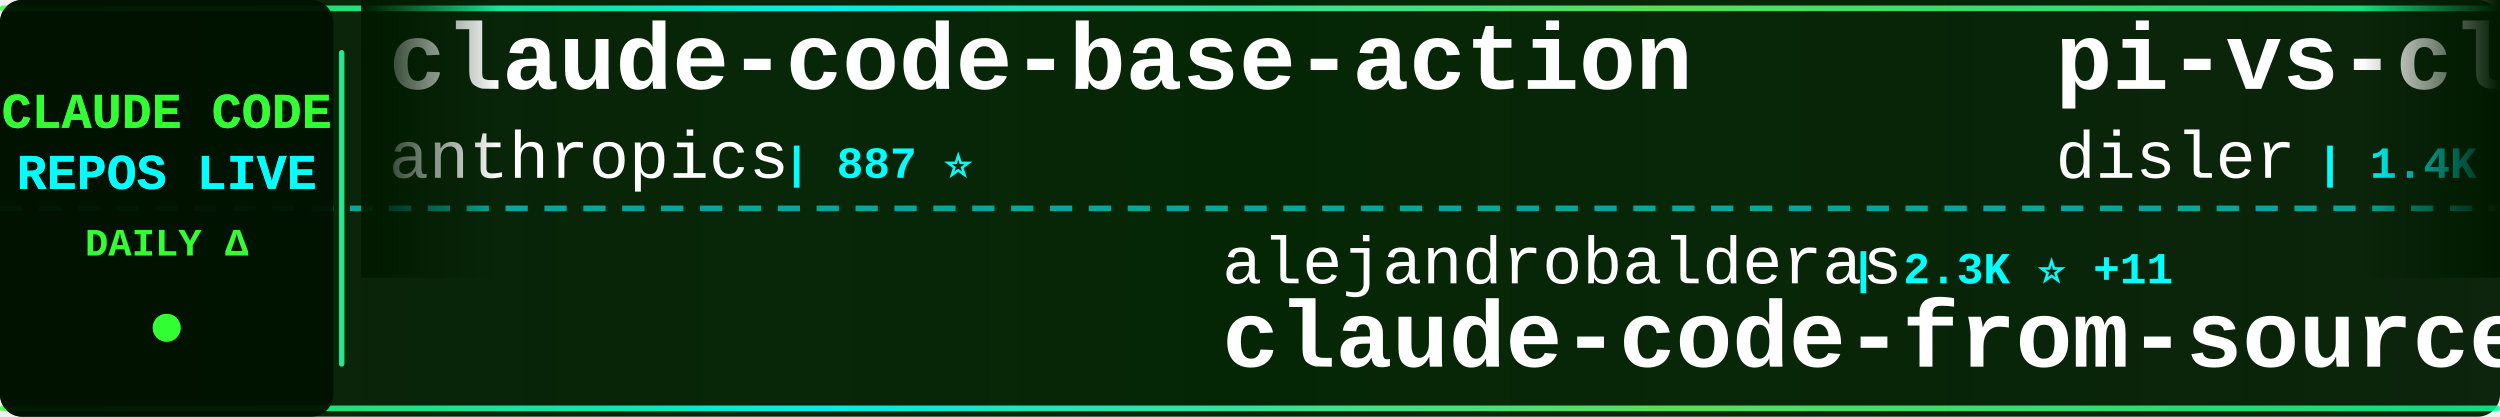
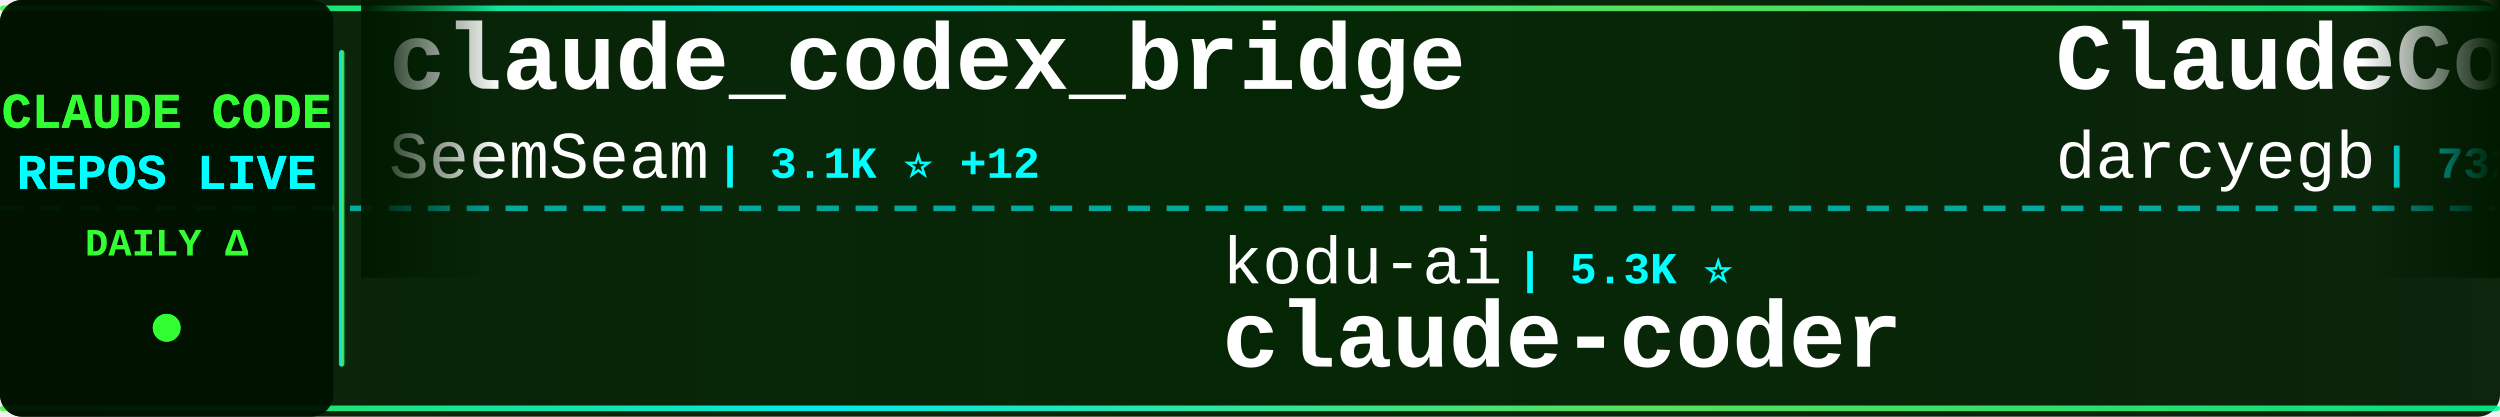
<svg xmlns="http://www.w3.org/2000/svg" width="900" height="150">
  <defs>
    <linearGradient id="tickerBg" x1="0%" y1="0%" x2="100%" y2="0%">
      <stop offset="0%" style="stop-color:#001a00;stop-opacity:0.95" />
      <stop offset="50%" style="stop-color:#002200;stop-opacity:0.98" />
      <stop offset="100%" style="stop-color:#001a00;stop-opacity:0.95" />
    </linearGradient>
    <linearGradient id="borderGrad" x1="0%" y1="0%" x2="100%" y2="0%">
      <stop offset="0%" style="stop-color:#33ff33;stop-opacity:0.85">
        <animate attributeName="stop-opacity" values="0.85;1;0.85" dur="2s" repeatCount="indefinite" />
      </stop>
      <stop offset="33%" style="stop-color:#00ffff;stop-opacity:0.9">
        <animate attributeName="stop-opacity" values="0.9;1;0.9" dur="2.2s" repeatCount="indefinite" />
      </stop>
      <stop offset="66%" style="stop-color:#66ff66;stop-opacity:0.85">
        <animate attributeName="stop-opacity" values="0.85;1;0.85" dur="1.8s" repeatCount="indefinite" />
      </stop>
      <stop offset="100%" style="stop-color:#00ff99;stop-opacity:0.85">
        <animate attributeName="stop-opacity" values="0.85;1;0.85" dur="2s" repeatCount="indefinite" />
      </stop>
    </linearGradient>
    <filter id="textGlow">
      <feGaussianBlur stdDeviation="0.1" result="coloredBlur" />
      <feMerge>
        <feMergeNode in="coloredBlur" />
        <feMergeNode in="SourceGraphic" />
      </feMerge>
    </filter>
    <filter id="metricGlow">
      <feGaussianBlur stdDeviation="0.2" result="coloredBlur" />
      <feMerge>
        <feMergeNode in="coloredBlur" />
        <feMergeNode in="SourceGraphic" />
      </feMerge>
    </filter>
    <linearGradient id="leftFade" x1="0%" y1="0%" x2="100%" y2="0%">
      <stop offset="0%" style="stop-color:#001a00;stop-opacity:1" />
      <stop offset="100%" style="stop-color:#001a00;stop-opacity:0" />
    </linearGradient>
    <linearGradient id="rightFade" x1="0%" y1="0%" x2="100%" y2="0%">
      <stop offset="0%" style="stop-color:#001a00;stop-opacity:0" />
      <stop offset="100%" style="stop-color:#001a00;stop-opacity:1" />
    </linearGradient>
  </defs>
  <rect width="900" height="150" fill="url(#tickerBg)" rx="8" />
  <rect x="0" y="2" width="900" height="2" fill="url(#borderGrad)" rx="1" />
  <rect x="0" y="146" width="900" height="2" fill="url(#borderGrad)" rx="1" />
  <line x1="0" y1="75" x2="900" y2="75" stroke="#00ffff" stroke-width="2" stroke-dasharray="8 6" opacity="0.6" />
  <rect x="0" y="0" width="120" height="150" fill="#001100" opacity="0.95" rx="8" />
  <text x="60" y="46" font-family="'Courier New', monospace" font-size="18" font-weight="bold" fill="#33ff33" text-anchor="middle" filter="url(#textGlow)">
    CLAUDE CODE
  </text>
  <text x="60" y="68" font-family="'Courier New', monospace" font-size="18" font-weight="bold" fill="#00ffff" text-anchor="middle" filter="url(#textGlow)">
    REPOS LIVE
  </text>
  <text x="60" y="92" font-family="'Courier New', monospace" font-size="14" font-weight="bold" fill="#33ff33" text-anchor="middle">
    DAILY Δ
  </text>
  <circle cx="60" cy="118" r="5" fill="#33ff33" filter="url(#metricGlow)">
    <animate attributeName="r" values="4;6;4" dur="1.5s" repeatCount="indefinite" />
    <animate attributeName="opacity" values="0.6;1;0.6" dur="1.5s" repeatCount="indefinite" />
  </circle>
  <rect x="122" y="18" width="2" height="114" fill="url(#borderGrad)" rx="1" />
  <clipPath id="tickerClip">
    <rect x="130" y="0" width="770" height="150" />
  </clipPath>
  <g clip-path="url(#tickerClip)">
    <g id="tickerItems">
      <animateTransform attributeName="transform" attributeType="XML" type="translate" from="0 0" to="-3000 0" dur="54s" repeatCount="indefinite" />
      <g transform="translate(0, 0)">
-         <text x="140" y="32" font-family="'Courier New', monospace" font-size="34" font-weight="bold" fill="#ffffff">claude-code-base-action</text>
-         <text x="140" y="64" font-family="'Courier New', monospace" font-size="24" font-weight="normal" fill="#ffffff" opacity="1.0">anthropics</text>
-         <text x="282" y="64" font-family="'Courier New', monospace" font-size="16" font-weight="bold" fill="#00ffff"> | 887 ⭐</text>
+         <text x="140" y="32" font-family="'Courier New', monospace" font-size="34" font-weight="bold" fill="#ffffff">claude_codex_bridge</text>
+         <text x="140" y="64" font-family="'Courier New', monospace" font-size="24" font-weight="normal" fill="#ffffff" opacity="1.0">SeemSeam</text>
+         <text x="258" y="64" font-family="'Courier New', monospace" font-size="16" font-weight="bold" fill="#00ffff"> | 3.1K ⭐ +12</text>
      </g>
      <g transform="translate(300, 0)">
-         <text x="140" y="102" font-family="'Courier New', monospace" font-size="24" font-weight="normal" fill="#ffffff" opacity="1.0">alejandrobalderas</text>
-         <text x="366" y="102" font-family="'Courier New', monospace" font-size="16" font-weight="bold" fill="#00ffff"> | 2.3K ⭐ +11</text>
-         <text x="140" y="132" font-family="'Courier New', monospace" font-size="34" font-weight="bold" fill="#ffffff">claude-code-from-source</text>
+         <text x="140" y="102" font-family="'Courier New', monospace" font-size="24" font-weight="normal" fill="#ffffff" opacity="1.0">kodu-ai</text>
+         <text x="246" y="102" font-family="'Courier New', monospace" font-size="16" font-weight="bold" fill="#00ffff"> | 5.3K ⭐</text>
+         <text x="140" y="132" font-family="'Courier New', monospace" font-size="34" font-weight="bold" fill="#ffffff">claude-coder</text>
      </g>
      <g transform="translate(600, 0)">
-         <text x="140" y="32" font-family="'Courier New', monospace" font-size="34" font-weight="bold" fill="#ffffff">pi-vs-claude-code</text>
-         <text x="140" y="64" font-family="'Courier New', monospace" font-size="24" font-weight="normal" fill="#ffffff" opacity="1.0">disler</text>
-         <text x="234" y="64" font-family="'Courier New', monospace" font-size="16" font-weight="bold" fill="#00ffff"> | 1.4K ⭐ +6</text>
+         <text x="140" y="32" font-family="'Courier New', monospace" font-size="34" font-weight="bold" fill="#ffffff">ClaudeCodeAgents</text>
+         <text x="140" y="64" font-family="'Courier New', monospace" font-size="24" font-weight="normal" fill="#ffffff" opacity="1.0">darcyegb</text>
+         <text x="258" y="64" font-family="'Courier New', monospace" font-size="16" font-weight="bold" fill="#00ffff"> | 732 ⭐</text>
      </g>
      <g transform="translate(900, 0)">
-         <text x="140" y="102" font-family="'Courier New', monospace" font-size="24" font-weight="normal" fill="#ffffff" opacity="1.0">rohitg00</text>
-         <text x="258" y="102" font-family="'Courier New', monospace" font-size="16" font-weight="bold" fill="#00ffff"> | 2.2K ⭐ +13</text>
-         <text x="140" y="132" font-family="'Courier New', monospace" font-size="34" font-weight="bold" fill="#ffffff">awesome-claude-code-tool...</text>
+         <text x="140" y="102" font-family="'Courier New', monospace" font-size="24" font-weight="normal" fill="#ffffff" opacity="1.0">carlvellotti</text>
+         <text x="306" y="102" font-family="'Courier New', monospace" font-size="16" font-weight="bold" fill="#00ffff"> | 2.1K ⭐ +1</text>
+         <text x="140" y="132" font-family="'Courier New', monospace" font-size="34" font-weight="bold" fill="#ffffff">claude-code-pm-course</text>
      </g>
      <g transform="translate(1200, 0)">
-         <text x="140" y="32" font-family="'Courier New', monospace" font-size="34" font-weight="bold" fill="#ffffff">claude-code-sourcemap</text>
-         <text x="140" y="64" font-family="'Courier New', monospace" font-size="24" font-weight="normal" fill="#ffffff" opacity="1.0">ChinaSiro</text>
-         <text x="270" y="64" font-family="'Courier New', monospace" font-size="16" font-weight="bold" fill="#00ffff"> | 9.4K ⭐ +7</text>
+         <text x="140" y="32" font-family="'Courier New', monospace" font-size="34" font-weight="bold" fill="#ffffff">claude-code-tips</text>
+         <text x="140" y="64" font-family="'Courier New', monospace" font-size="24" font-weight="normal" fill="#ffffff" opacity="1.0">ykdojo</text>
+         <text x="234" y="64" font-family="'Courier New', monospace" font-size="16" font-weight="bold" fill="#00ffff"> | 8.9K ⭐ +8</text>
      </g>
      <g transform="translate(1500, 0)">
-         <text x="140" y="102" font-family="'Courier New', monospace" font-size="24" font-weight="normal" fill="#ffffff" opacity="1.0">AICoderTudou</text>
-         <text x="306" y="102" font-family="'Courier New', monospace" font-size="16" font-weight="bold" fill="#00ffff"> | 500 ⭐</text>
-         <text x="140" y="132" font-family="'Courier New', monospace" font-size="34" font-weight="bold" fill="#ffffff">claude-code-tudou</text>
+         <text x="140" y="102" font-family="'Courier New', monospace" font-size="24" font-weight="normal" fill="#ffffff" opacity="1.0">RichardAtCT</text>
+         <text x="294" y="102" font-family="'Courier New', monospace" font-size="16" font-weight="bold" fill="#00ffff"> | 2.7K ⭐ +3</text>
+         <text x="140" y="132" font-family="'Courier New', monospace" font-size="34" font-weight="bold" fill="#ffffff">claude-code-telegram</text>
      </g>
      <g transform="translate(1800, 0)">
-         <text x="140" y="32" font-family="'Courier New', monospace" font-size="34" font-weight="bold" fill="#ffffff">claude-code-source</text>
-         <text x="140" y="64" font-family="'Courier New', monospace" font-size="24" font-weight="normal" fill="#ffffff" opacity="1.0">hangsman</text>
-         <text x="258" y="64" font-family="'Courier New', monospace" font-size="16" font-weight="bold" fill="#00ffff"> | 787 ⭐</text>
+         <text x="140" y="32" font-family="'Courier New', monospace" font-size="34" font-weight="bold" fill="#ffffff">claude-code-guide</text>
+         <text x="140" y="64" font-family="'Courier New', monospace" font-size="24" font-weight="normal" fill="#ffffff" opacity="1.0">Cranot</text>
+         <text x="234" y="64" font-family="'Courier New', monospace" font-size="16" font-weight="bold" fill="#00ffff"> | 2.8K ⭐ +4</text>
      </g>
      <g transform="translate(2100, 0)">
-         <text x="140" y="102" font-family="'Courier New', monospace" font-size="24" font-weight="normal" fill="#ffffff" opacity="1.0">carlvellotti</text>
-         <text x="306" y="102" font-family="'Courier New', monospace" font-size="16" font-weight="bold" fill="#00ffff"> | 2.1K ⭐ +2</text>
-         <text x="140" y="132" font-family="'Courier New', monospace" font-size="34" font-weight="bold" fill="#ffffff">claude-code-pm-course</text>
+         <text x="140" y="102" font-family="'Courier New', monospace" font-size="24" font-weight="normal" fill="#ffffff" opacity="1.0">jqueryscript</text>
+         <text x="306" y="102" font-family="'Courier New', monospace" font-size="16" font-weight="bold" fill="#00ffff"> | 439 ⭐ +2</text>
+         <text x="140" y="132" font-family="'Courier New', monospace" font-size="34" font-weight="bold" fill="#ffffff">awesome-claude-code</text>
      </g>
      <g transform="translate(2400, 0)">
-         <text x="140" y="32" font-family="'Courier New', monospace" font-size="34" font-weight="bold" fill="#ffffff">Claude-Code</text>
-         <text x="140" y="64" font-family="'Courier New', monospace" font-size="24" font-weight="normal" fill="#ffffff" opacity="1.0">pengchengneo</text>
-         <text x="306" y="64" font-family="'Courier New', monospace" font-size="16" font-weight="bold" fill="#00ffff"> | 1.6K ⭐ +2</text>
+         <text x="140" y="32" font-family="'Courier New', monospace" font-size="34" font-weight="bold" fill="#ffffff">claude-code-source-build</text>
+         <text x="140" y="64" font-family="'Courier New', monospace" font-size="24" font-weight="normal" fill="#ffffff" opacity="1.0">andrew-kramer-inno</text>
+         <text x="378" y="64" font-family="'Courier New', monospace" font-size="16" font-weight="bold" fill="#00ffff"> | 589 ⭐</text>
      </g>
      <g transform="translate(2700, 0)">
-         <text x="140" y="102" font-family="'Courier New', monospace" font-size="24" font-weight="normal" fill="#ffffff" opacity="1.0">huangserva</text>
-         <text x="282" y="102" font-family="'Courier New', monospace" font-size="16" font-weight="bold" fill="#00ffff"> | 609 ⭐ +1</text>
-         <text x="140" y="132" font-family="'Courier New', monospace" font-size="34" font-weight="bold" fill="#ffffff">claude-code-cli</text>
+         <text x="140" y="102" font-family="'Courier New', monospace" font-size="24" font-weight="normal" fill="#ffffff" opacity="1.0">zebbern</text>
+         <text x="246" y="102" font-family="'Courier New', monospace" font-size="16" font-weight="bold" fill="#00ffff"> | 4.3K ⭐ +6</text>
+         <text x="140" y="132" font-family="'Courier New', monospace" font-size="34" font-weight="bold" fill="#ffffff">claude-code-guide</text>
      </g>
      <g transform="translate(3000, 0)">
-         <text x="140" y="32" font-family="'Courier New', monospace" font-size="34" font-weight="bold" fill="#ffffff">claude-code-base-action</text>
-         <text x="140" y="64" font-family="'Courier New', monospace" font-size="24" font-weight="normal" fill="#ffffff" opacity="1.0">anthropics</text>
-         <text x="282" y="64" font-family="'Courier New', monospace" font-size="16" font-weight="bold" fill="#00ffff"> | 887 ⭐</text>
+         <text x="140" y="32" font-family="'Courier New', monospace" font-size="34" font-weight="bold" fill="#ffffff">claude_codex_bridge</text>
+         <text x="140" y="64" font-family="'Courier New', monospace" font-size="24" font-weight="normal" fill="#ffffff" opacity="1.0">SeemSeam</text>
+         <text x="258" y="64" font-family="'Courier New', monospace" font-size="16" font-weight="bold" fill="#00ffff"> | 3.1K ⭐ +12</text>
      </g>
      <g transform="translate(3300, 0)">
-         <text x="140" y="102" font-family="'Courier New', monospace" font-size="24" font-weight="normal" fill="#ffffff" opacity="1.0">alejandrobalderas</text>
-         <text x="366" y="102" font-family="'Courier New', monospace" font-size="16" font-weight="bold" fill="#00ffff"> | 2.3K ⭐ +11</text>
-         <text x="140" y="132" font-family="'Courier New', monospace" font-size="34" font-weight="bold" fill="#ffffff">claude-code-from-source</text>
+         <text x="140" y="102" font-family="'Courier New', monospace" font-size="24" font-weight="normal" fill="#ffffff" opacity="1.0">kodu-ai</text>
+         <text x="246" y="102" font-family="'Courier New', monospace" font-size="16" font-weight="bold" fill="#00ffff"> | 5.3K ⭐</text>
+         <text x="140" y="132" font-family="'Courier New', monospace" font-size="34" font-weight="bold" fill="#ffffff">claude-coder</text>
      </g>
      <g transform="translate(3600, 0)">
-         <text x="140" y="32" font-family="'Courier New', monospace" font-size="34" font-weight="bold" fill="#ffffff">pi-vs-claude-code</text>
-         <text x="140" y="64" font-family="'Courier New', monospace" font-size="24" font-weight="normal" fill="#ffffff" opacity="1.0">disler</text>
-         <text x="234" y="64" font-family="'Courier New', monospace" font-size="16" font-weight="bold" fill="#00ffff"> | 1.4K ⭐ +6</text>
+         <text x="140" y="32" font-family="'Courier New', monospace" font-size="34" font-weight="bold" fill="#ffffff">ClaudeCodeAgents</text>
+         <text x="140" y="64" font-family="'Courier New', monospace" font-size="24" font-weight="normal" fill="#ffffff" opacity="1.0">darcyegb</text>
+         <text x="258" y="64" font-family="'Courier New', monospace" font-size="16" font-weight="bold" fill="#00ffff"> | 732 ⭐</text>
      </g>
      <g transform="translate(3900, 0)">
-         <text x="140" y="102" font-family="'Courier New', monospace" font-size="24" font-weight="normal" fill="#ffffff" opacity="1.0">rohitg00</text>
-         <text x="258" y="102" font-family="'Courier New', monospace" font-size="16" font-weight="bold" fill="#00ffff"> | 2.2K ⭐ +13</text>
-         <text x="140" y="132" font-family="'Courier New', monospace" font-size="34" font-weight="bold" fill="#ffffff">awesome-claude-code-tool...</text>
+         <text x="140" y="102" font-family="'Courier New', monospace" font-size="24" font-weight="normal" fill="#ffffff" opacity="1.0">carlvellotti</text>
+         <text x="306" y="102" font-family="'Courier New', monospace" font-size="16" font-weight="bold" fill="#00ffff"> | 2.1K ⭐ +1</text>
+         <text x="140" y="132" font-family="'Courier New', monospace" font-size="34" font-weight="bold" fill="#ffffff">claude-code-pm-course</text>
      </g>
    </g>
  </g>
  <rect x="130" y="0" width="50" height="100" fill="url(#leftFade)" />
  <rect x="850" y="0" width="50" height="100" fill="url(#rightFade)" />
</svg>
